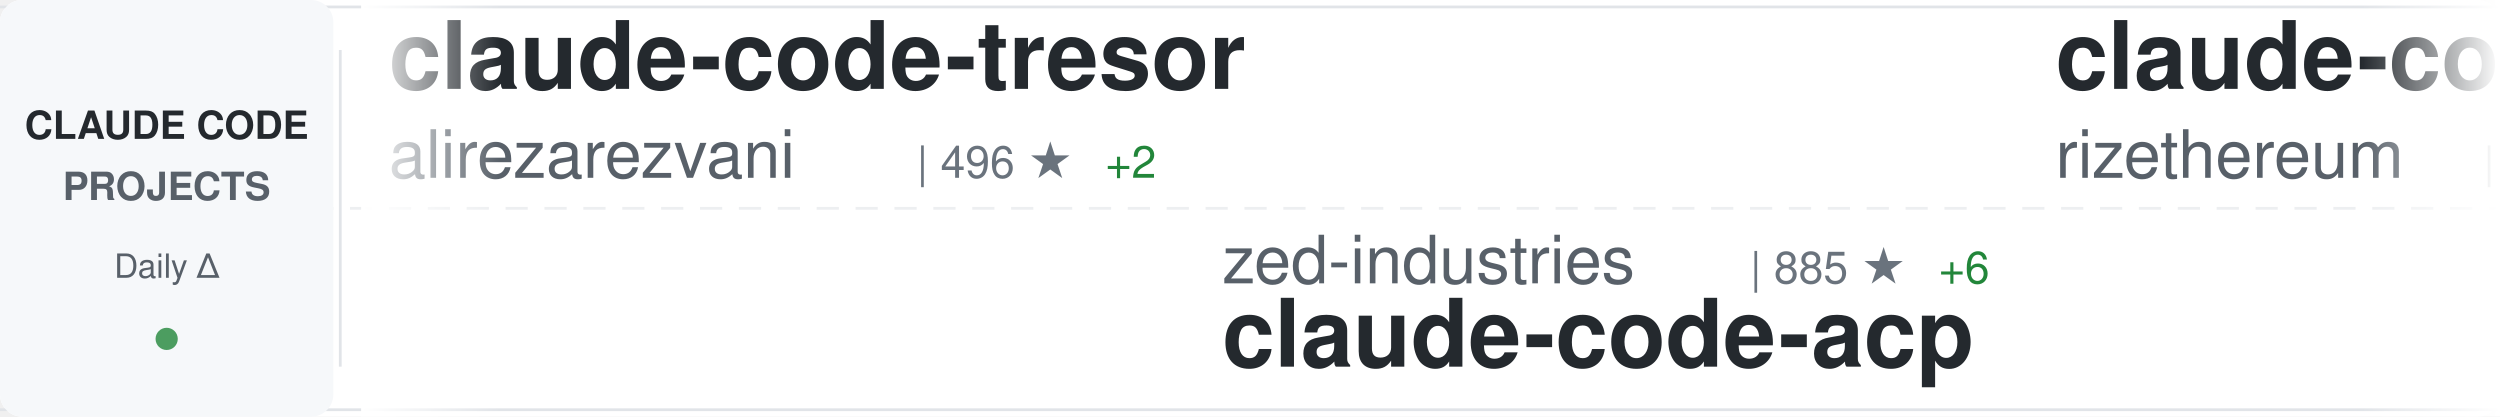
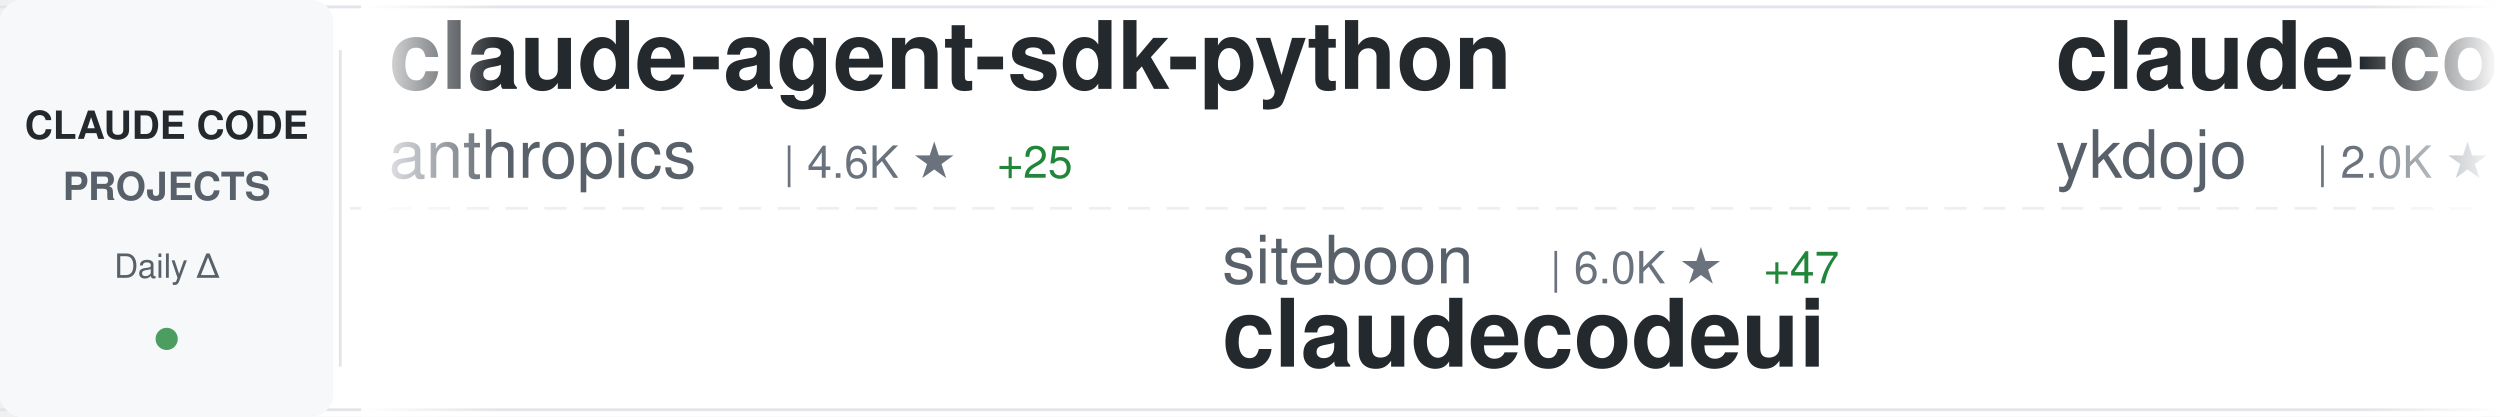
<svg xmlns="http://www.w3.org/2000/svg" width="900" height="150">
  <defs>
    <linearGradient id="awesomeLeftFade" x1="0%" y1="0%" x2="100%" y2="0%">
      <stop offset="0%" style="stop-color:#ffffff;stop-opacity:1" />
      <stop offset="100%" style="stop-color:#ffffff;stop-opacity:0" />
    </linearGradient>
    <linearGradient id="awesomeRightFade" x1="0%" y1="0%" x2="100%" y2="0%">
      <stop offset="0%" style="stop-color:#ffffff;stop-opacity:0" />
      <stop offset="100%" style="stop-color:#ffffff;stop-opacity:1" />
    </linearGradient>
  </defs>
  <rect width="900" height="150" fill="#ffffff" rx="8" />
  <rect x="0" y="2" width="900" height="1" fill="#e1e4e8" />
  <rect x="0" y="147" width="900" height="1" fill="#e1e4e8" />
  <line x1="0" y1="75" x2="900" y2="75" stroke="#e1e4e8" stroke-width="1" stroke-dasharray="8 6" opacity="0.6" />
  <rect x="0" y="0" width="120" height="150" fill="#f6f8fa" rx="8" />
  <text x="60" y="50" font-family="-apple-system, BlinkMacSystemFont, 'Segoe UI', Helvetica, Arial, sans-serif" font-size="14" font-weight="600" fill="#24292e" text-anchor="middle">CLAUDE CODE</text>
  <text x="60" y="72" font-family="-apple-system, BlinkMacSystemFont, 'Segoe UI', Helvetica, Arial, sans-serif" font-size="14" font-weight="600" fill="#586069" text-anchor="middle">PROJECTS</text>
  <text x="60" y="100" font-family="-apple-system, BlinkMacSystemFont, 'Segoe UI', Helvetica, Arial, sans-serif" font-size="12" font-weight="500" fill="#586069" text-anchor="middle">Daily Δ</text>
  <circle cx="60" cy="122" r="4" fill="#22863a" opacity="0.8" />
  <rect x="122" y="18" width="1" height="114" fill="#e1e4e8" />
  <clipPath id="awesomeTickerClip">
    <rect x="130" y="0" width="770" height="150" />
  </clipPath>
  <g clip-path="url(#awesomeTickerClip)">
    <g id="awesomeTickerItems">
      <animateTransform attributeName="transform" attributeType="XML" type="translate" from="0 0" to="-3000 0" dur="54s" repeatCount="indefinite" />
      <g transform="translate(0, 0)">
-         <text x="140" y="32" font-family="-apple-system, BlinkMacSystemFont, 'Segoe UI', Helvetica, Arial, sans-serif" font-size="34" font-weight="600" fill="#24292e">claude-code-tresor</text>
-         <text x="140" y="64" font-family="-apple-system, BlinkMacSystemFont, 'Segoe UI', Helvetica, Arial, sans-serif" font-size="24" font-weight="400" fill="#586069">alirezarezvani</text>
-         <text x="330" y="64" font-family="-apple-system, BlinkMacSystemFont, 'Segoe UI', Helvetica, Arial, sans-serif" font-size="16" font-weight="500" fill="#6a737d">| 496 ★</text>
-         <text x="398" y="64" font-family="-apple-system, BlinkMacSystemFont, 'Segoe UI', Helvetica, Arial, sans-serif" font-size="16" font-weight="500" fill="#22863a"> +2</text>
+         <text x="140" y="32" font-family="-apple-system, BlinkMacSystemFont, 'Segoe UI', Helvetica, Arial, sans-serif" font-size="34" font-weight="600" fill="#24292e">claude-agent-sdk-python</text>
+         <text x="140" y="64" font-family="-apple-system, BlinkMacSystemFont, 'Segoe UI', Helvetica, Arial, sans-serif" font-size="24" font-weight="400" fill="#586069">anthropics</text>
+         <text x="282" y="64" font-family="-apple-system, BlinkMacSystemFont, 'Segoe UI', Helvetica, Arial, sans-serif" font-size="16" font-weight="500" fill="#6a737d">| 4.6K ★</text>
+         <text x="359" y="64" font-family="-apple-system, BlinkMacSystemFont, 'Segoe UI', Helvetica, Arial, sans-serif" font-size="16" font-weight="500" fill="#22863a"> +25</text>
      </g>
      <g transform="translate(300, 0)">
-         <text x="140" y="102" font-family="-apple-system, BlinkMacSystemFont, 'Segoe UI', Helvetica, Arial, sans-serif" font-size="24" font-weight="400" fill="#586069">zed-industries</text>
-         <text x="330" y="102" font-family="-apple-system, BlinkMacSystemFont, 'Segoe UI', Helvetica, Arial, sans-serif" font-size="16" font-weight="500" fill="#6a737d">| 885 ★</text>
-         <text x="398" y="102" font-family="-apple-system, BlinkMacSystemFont, 'Segoe UI', Helvetica, Arial, sans-serif" font-size="16" font-weight="500" fill="#22863a"> +6</text>
-         <text x="140" y="132" font-family="-apple-system, BlinkMacSystemFont, 'Segoe UI', Helvetica, Arial, sans-serif" font-size="34" font-weight="600" fill="#24292e">claude-code-acp</text>
+         <text x="140" y="102" font-family="-apple-system, BlinkMacSystemFont, 'Segoe UI', Helvetica, Arial, sans-serif" font-size="24" font-weight="400" fill="#586069">siteboon</text>
+         <text x="258" y="102" font-family="-apple-system, BlinkMacSystemFont, 'Segoe UI', Helvetica, Arial, sans-serif" font-size="16" font-weight="500" fill="#6a737d">| 6.0K ★</text>
+         <text x="335" y="102" font-family="-apple-system, BlinkMacSystemFont, 'Segoe UI', Helvetica, Arial, sans-serif" font-size="16" font-weight="500" fill="#22863a"> +47</text>
+         <text x="140" y="132" font-family="-apple-system, BlinkMacSystemFont, 'Segoe UI', Helvetica, Arial, sans-serif" font-size="34" font-weight="600" fill="#24292e">claudecodeui</text>
      </g>
      <g transform="translate(600, 0)">
-         <text x="140" y="32" font-family="-apple-system, BlinkMacSystemFont, 'Segoe UI', Helvetica, Arial, sans-serif" font-size="34" font-weight="600" fill="#24292e">claude-code-requirements...</text>
-         <text x="140" y="64" font-family="-apple-system, BlinkMacSystemFont, 'Segoe UI', Helvetica, Arial, sans-serif" font-size="24" font-weight="400" fill="#586069">rizethereum</text>
-         <text x="294" y="64" font-family="-apple-system, BlinkMacSystemFont, 'Segoe UI', Helvetica, Arial, sans-serif" font-size="16" font-weight="500" fill="#6a737d">| 1.7K ★</text>
-         <text x="371" y="64" font-family="-apple-system, BlinkMacSystemFont, 'Segoe UI', Helvetica, Arial, sans-serif" font-size="16" font-weight="500" fill="#22863a"> +2</text>
+         <text x="140" y="32" font-family="-apple-system, BlinkMacSystemFont, 'Segoe UI', Helvetica, Arial, sans-serif" font-size="34" font-weight="600" fill="#24292e">claude-code-tips</text>
+         <text x="140" y="64" font-family="-apple-system, BlinkMacSystemFont, 'Segoe UI', Helvetica, Arial, sans-serif" font-size="24" font-weight="400" fill="#586069">ykdojo</text>
+         <text x="234" y="64" font-family="-apple-system, BlinkMacSystemFont, 'Segoe UI', Helvetica, Arial, sans-serif" font-size="16" font-weight="500" fill="#6a737d">| 2.0K ★</text>
+         <text x="311" y="64" font-family="-apple-system, BlinkMacSystemFont, 'Segoe UI', Helvetica, Arial, sans-serif" font-size="16" font-weight="500" fill="#22863a"> +28</text>
      </g>
      <g transform="translate(900, 0)">
-         <text x="140" y="102" font-family="-apple-system, BlinkMacSystemFont, 'Segoe UI', Helvetica, Arial, sans-serif" font-size="24" font-weight="400" fill="#586069">VoltAgent</text>
-         <text x="270" y="102" font-family="-apple-system, BlinkMacSystemFont, 'Segoe UI', Helvetica, Arial, sans-serif" font-size="16" font-weight="500" fill="#6a737d">| 9.6K ★</text>
-         <text x="347" y="102" font-family="-apple-system, BlinkMacSystemFont, 'Segoe UI', Helvetica, Arial, sans-serif" font-size="16" font-weight="500" fill="#22863a"> +77</text>
-         <text x="140" y="132" font-family="-apple-system, BlinkMacSystemFont, 'Segoe UI', Helvetica, Arial, sans-serif" font-size="34" font-weight="600" fill="#24292e">awesome-claude-code-suba...</text>
+         <text x="140" y="102" font-family="-apple-system, BlinkMacSystemFont, 'Segoe UI', Helvetica, Arial, sans-serif" font-size="24" font-weight="400" fill="#586069">bfly123</text>
+         <text x="246" y="102" font-family="-apple-system, BlinkMacSystemFont, 'Segoe UI', Helvetica, Arial, sans-serif" font-size="16" font-weight="500" fill="#6a737d">| 1.0K ★</text>
+         <text x="323" y="102" font-family="-apple-system, BlinkMacSystemFont, 'Segoe UI', Helvetica, Arial, sans-serif" font-size="16" font-weight="500" fill="#22863a"> +12</text>
+         <text x="140" y="132" font-family="-apple-system, BlinkMacSystemFont, 'Segoe UI', Helvetica, Arial, sans-serif" font-size="34" font-weight="600" fill="#24292e">claude_code_bridge</text>
      </g>
      <g transform="translate(1200, 0)">
+         <text x="140" y="32" font-family="-apple-system, BlinkMacSystemFont, 'Segoe UI', Helvetica, Arial, sans-serif" font-size="34" font-weight="600" fill="#24292e">claude-code-mastering</text>
+         <text x="140" y="64" font-family="-apple-system, BlinkMacSystemFont, 'Segoe UI', Helvetica, Arial, sans-serif" font-size="24" font-weight="400" fill="#586069">revfactory</text>
+         <text x="282" y="64" font-family="-apple-system, BlinkMacSystemFont, 'Segoe UI', Helvetica, Arial, sans-serif" font-size="16" font-weight="500" fill="#6a737d">| 752 ★</text>
+         <text x="350" y="64" font-family="-apple-system, BlinkMacSystemFont, 'Segoe UI', Helvetica, Arial, sans-serif" font-size="16" font-weight="500" fill="#22863a"> +1</text>
+       </g>
+       <g transform="translate(1500, 0)">
+         <text x="140" y="102" font-family="-apple-system, BlinkMacSystemFont, 'Segoe UI', Helvetica, Arial, sans-serif" font-size="24" font-weight="400" fill="#586069">greggh</text>
+         <text x="234" y="102" font-family="-apple-system, BlinkMacSystemFont, 'Segoe UI', Helvetica, Arial, sans-serif" font-size="16" font-weight="500" fill="#6a737d">| 1.8K ★</text>
+         <text x="311" y="102" font-family="-apple-system, BlinkMacSystemFont, 'Segoe UI', Helvetica, Arial, sans-serif" font-size="16" font-weight="500" fill="#22863a"> +3</text>
+         <text x="140" y="132" font-family="-apple-system, BlinkMacSystemFont, 'Segoe UI', Helvetica, Arial, sans-serif" font-size="34" font-weight="600" fill="#24292e">claude-code.nvim</text>
+       </g>
+       <g transform="translate(1800, 0)">
+         <text x="140" y="32" font-family="-apple-system, BlinkMacSystemFont, 'Segoe UI', Helvetica, Arial, sans-serif" font-size="34" font-weight="600" fill="#24292e">CLIProxyAPI</text>
+         <text x="140" y="64" font-family="-apple-system, BlinkMacSystemFont, 'Segoe UI', Helvetica, Arial, sans-serif" font-size="24" font-weight="400" fill="#586069">router-for-me</text>
+         <text x="318" y="64" font-family="-apple-system, BlinkMacSystemFont, 'Segoe UI', Helvetica, Arial, sans-serif" font-size="16" font-weight="500" fill="#6a737d">| 9.4K ★</text>
+         <text x="395" y="64" font-family="-apple-system, BlinkMacSystemFont, 'Segoe UI', Helvetica, Arial, sans-serif" font-size="16" font-weight="500" fill="#22863a"> +128</text>
+       </g>
+       <g transform="translate(2100, 0)">
+         <text x="140" y="102" font-family="-apple-system, BlinkMacSystemFont, 'Segoe UI', Helvetica, Arial, sans-serif" font-size="24" font-weight="400" fill="#586069">JessyTsui</text>
+         <text x="270" y="102" font-family="-apple-system, BlinkMacSystemFont, 'Segoe UI', Helvetica, Arial, sans-serif" font-size="16" font-weight="500" fill="#6a737d">| 1.0K ★</text>
+         <text x="347" y="102" font-family="-apple-system, BlinkMacSystemFont, 'Segoe UI', Helvetica, Arial, sans-serif" font-size="16" font-weight="500" fill="#22863a"> +3</text>
+         <text x="140" y="132" font-family="-apple-system, BlinkMacSystemFont, 'Segoe UI', Helvetica, Arial, sans-serif" font-size="34" font-weight="600" fill="#24292e">Claude-Code-Remote</text>
+       </g>
+       <g transform="translate(2400, 0)">
        <text x="140" y="32" font-family="-apple-system, BlinkMacSystemFont, 'Segoe UI', Helvetica, Arial, sans-serif" font-size="34" font-weight="600" fill="#24292e">claude-code-proxy</text>
        <text x="140" y="64" font-family="-apple-system, BlinkMacSystemFont, 'Segoe UI', Helvetica, Arial, sans-serif" font-size="24" font-weight="400" fill="#586069">1rgs</text>
        <text x="210" y="64" font-family="-apple-system, BlinkMacSystemFont, 'Segoe UI', Helvetica, Arial, sans-serif" font-size="16" font-weight="500" fill="#6a737d">| 3.0K ★</text>
-         <text x="287" y="64" font-family="-apple-system, BlinkMacSystemFont, 'Segoe UI', Helvetica, Arial, sans-serif" font-size="16" font-weight="500" fill="#22863a"> +10</text>
-       </g>
-       <g transform="translate(1500, 0)">
-         <text x="140" y="102" font-family="-apple-system, BlinkMacSystemFont, 'Segoe UI', Helvetica, Arial, sans-serif" font-size="24" font-weight="400" fill="#586069">winfunc</text>
-         <text x="246" y="102" font-family="-apple-system, BlinkMacSystemFont, 'Segoe UI', Helvetica, Arial, sans-serif" font-size="16" font-weight="500" fill="#6a737d">| 20.4K ★</text>
-         <text x="332" y="102" font-family="-apple-system, BlinkMacSystemFont, 'Segoe UI', Helvetica, Arial, sans-serif" font-size="16" font-weight="500" fill="#22863a"> +20</text>
-         <text x="140" y="132" font-family="-apple-system, BlinkMacSystemFont, 'Segoe UI', Helvetica, Arial, sans-serif" font-size="34" font-weight="600" fill="#24292e">opcode</text>
-       </g>
-       <g transform="translate(1800, 0)">
-         <text x="140" y="32" font-family="-apple-system, BlinkMacSystemFont, 'Segoe UI', Helvetica, Arial, sans-serif" font-size="34" font-weight="600" fill="#24292e">claude-code-hooks-multi-...</text>
-         <text x="140" y="64" font-family="-apple-system, BlinkMacSystemFont, 'Segoe UI', Helvetica, Arial, sans-serif" font-size="24" font-weight="400" fill="#586069">disler</text>
-         <text x="234" y="64" font-family="-apple-system, BlinkMacSystemFont, 'Segoe UI', Helvetica, Arial, sans-serif" font-size="16" font-weight="500" fill="#6a737d">| 954 ★</text>
-         <text x="302" y="64" font-family="-apple-system, BlinkMacSystemFont, 'Segoe UI', Helvetica, Arial, sans-serif" font-size="16" font-weight="500" fill="#22863a"> +4</text>
-       </g>
-       <g transform="translate(2100, 0)">
-         <text x="140" y="102" font-family="-apple-system, BlinkMacSystemFont, 'Segoe UI', Helvetica, Arial, sans-serif" font-size="24" font-weight="400" fill="#586069">https-deeplearning-ai</text>
-         <text x="414" y="102" font-family="-apple-system, BlinkMacSystemFont, 'Segoe UI', Helvetica, Arial, sans-serif" font-size="16" font-weight="500" fill="#6a737d">| 395 ★</text>
-         <text x="482" y="102" font-family="-apple-system, BlinkMacSystemFont, 'Segoe UI', Helvetica, Arial, sans-serif" font-size="16" font-weight="500" fill="#22863a"> +1</text>
-         <text x="140" y="132" font-family="-apple-system, BlinkMacSystemFont, 'Segoe UI', Helvetica, Arial, sans-serif" font-size="34" font-weight="600" fill="#24292e">sc-claude-code-files</text>
-       </g>
-       <g transform="translate(2400, 0)">
-         <text x="140" y="32" font-family="-apple-system, BlinkMacSystemFont, 'Segoe UI', Helvetica, Arial, sans-serif" font-size="34" font-weight="600" fill="#24292e">claude-code-spec-workflo...</text>
-         <text x="140" y="64" font-family="-apple-system, BlinkMacSystemFont, 'Segoe UI', Helvetica, Arial, sans-serif" font-size="24" font-weight="400" fill="#586069">Pimzino</text>
-         <text x="246" y="64" font-family="-apple-system, BlinkMacSystemFont, 'Segoe UI', Helvetica, Arial, sans-serif" font-size="16" font-weight="500" fill="#6a737d">| 3.4K ★</text>
-         <text x="323" y="64" font-family="-apple-system, BlinkMacSystemFont, 'Segoe UI', Helvetica, Arial, sans-serif" font-size="16" font-weight="500" fill="#22863a"> +4</text>
+         <text x="287" y="64" font-family="-apple-system, BlinkMacSystemFont, 'Segoe UI', Helvetica, Arial, sans-serif" font-size="16" font-weight="500" fill="#22863a"> +6</text>
      </g>
      <g transform="translate(2700, 0)">
-         <text x="140" y="102" font-family="-apple-system, BlinkMacSystemFont, 'Segoe UI', Helvetica, Arial, sans-serif" font-size="24" font-weight="400" fill="#586069">jeremylongshore</text>
-         <text x="342" y="102" font-family="-apple-system, BlinkMacSystemFont, 'Segoe UI', Helvetica, Arial, sans-serif" font-size="16" font-weight="500" fill="#6a737d">| 1.3K ★</text>
-         <text x="419" y="102" font-family="-apple-system, BlinkMacSystemFont, 'Segoe UI', Helvetica, Arial, sans-serif" font-size="16" font-weight="500" fill="#22863a"> +35</text>
-         <text x="140" y="132" font-family="-apple-system, BlinkMacSystemFont, 'Segoe UI', Helvetica, Arial, sans-serif" font-size="34" font-weight="600" fill="#24292e">claude-code-plugins-plus...</text>
+         <text x="140" y="102" font-family="-apple-system, BlinkMacSystemFont, 'Segoe UI', Helvetica, Arial, sans-serif" font-size="24" font-weight="400" fill="#586069">kodu-ai</text>
+         <text x="246" y="102" font-family="-apple-system, BlinkMacSystemFont, 'Segoe UI', Helvetica, Arial, sans-serif" font-size="16" font-weight="500" fill="#6a737d">| 5.3K ★</text>
+         <text x="323" y="102" font-family="-apple-system, BlinkMacSystemFont, 'Segoe UI', Helvetica, Arial, sans-serif" font-size="16" font-weight="500" fill="#22863a"> +1</text>
+         <text x="140" y="132" font-family="-apple-system, BlinkMacSystemFont, 'Segoe UI', Helvetica, Arial, sans-serif" font-size="34" font-weight="600" fill="#24292e">claude-coder</text>
      </g>
      <g transform="translate(3000, 0)">
-         <text x="140" y="32" font-family="-apple-system, BlinkMacSystemFont, 'Segoe UI', Helvetica, Arial, sans-serif" font-size="34" font-weight="600" fill="#24292e">claude-code-tresor</text>
-         <text x="140" y="64" font-family="-apple-system, BlinkMacSystemFont, 'Segoe UI', Helvetica, Arial, sans-serif" font-size="24" font-weight="400" fill="#586069">alirezarezvani</text>
-         <text x="330" y="64" font-family="-apple-system, BlinkMacSystemFont, 'Segoe UI', Helvetica, Arial, sans-serif" font-size="16" font-weight="500" fill="#6a737d">| 496 ★</text>
-         <text x="398" y="64" font-family="-apple-system, BlinkMacSystemFont, 'Segoe UI', Helvetica, Arial, sans-serif" font-size="16" font-weight="500" fill="#22863a"> +2</text>
+         <text x="140" y="32" font-family="-apple-system, BlinkMacSystemFont, 'Segoe UI', Helvetica, Arial, sans-serif" font-size="34" font-weight="600" fill="#24292e">claude-agent-sdk-python</text>
+         <text x="140" y="64" font-family="-apple-system, BlinkMacSystemFont, 'Segoe UI', Helvetica, Arial, sans-serif" font-size="24" font-weight="400" fill="#586069">anthropics</text>
+         <text x="282" y="64" font-family="-apple-system, BlinkMacSystemFont, 'Segoe UI', Helvetica, Arial, sans-serif" font-size="16" font-weight="500" fill="#6a737d">| 4.6K ★</text>
+         <text x="359" y="64" font-family="-apple-system, BlinkMacSystemFont, 'Segoe UI', Helvetica, Arial, sans-serif" font-size="16" font-weight="500" fill="#22863a"> +25</text>
      </g>
      <g transform="translate(3300, 0)">
-         <text x="140" y="102" font-family="-apple-system, BlinkMacSystemFont, 'Segoe UI', Helvetica, Arial, sans-serif" font-size="24" font-weight="400" fill="#586069">zed-industries</text>
-         <text x="330" y="102" font-family="-apple-system, BlinkMacSystemFont, 'Segoe UI', Helvetica, Arial, sans-serif" font-size="16" font-weight="500" fill="#6a737d">| 885 ★</text>
-         <text x="398" y="102" font-family="-apple-system, BlinkMacSystemFont, 'Segoe UI', Helvetica, Arial, sans-serif" font-size="16" font-weight="500" fill="#22863a"> +6</text>
-         <text x="140" y="132" font-family="-apple-system, BlinkMacSystemFont, 'Segoe UI', Helvetica, Arial, sans-serif" font-size="34" font-weight="600" fill="#24292e">claude-code-acp</text>
+         <text x="140" y="102" font-family="-apple-system, BlinkMacSystemFont, 'Segoe UI', Helvetica, Arial, sans-serif" font-size="24" font-weight="400" fill="#586069">siteboon</text>
+         <text x="258" y="102" font-family="-apple-system, BlinkMacSystemFont, 'Segoe UI', Helvetica, Arial, sans-serif" font-size="16" font-weight="500" fill="#6a737d">| 6.0K ★</text>
+         <text x="335" y="102" font-family="-apple-system, BlinkMacSystemFont, 'Segoe UI', Helvetica, Arial, sans-serif" font-size="16" font-weight="500" fill="#22863a"> +47</text>
+         <text x="140" y="132" font-family="-apple-system, BlinkMacSystemFont, 'Segoe UI', Helvetica, Arial, sans-serif" font-size="34" font-weight="600" fill="#24292e">claudecodeui</text>
      </g>
      <g transform="translate(3600, 0)">
-         <text x="140" y="32" font-family="-apple-system, BlinkMacSystemFont, 'Segoe UI', Helvetica, Arial, sans-serif" font-size="34" font-weight="600" fill="#24292e">claude-code-requirements...</text>
-         <text x="140" y="64" font-family="-apple-system, BlinkMacSystemFont, 'Segoe UI', Helvetica, Arial, sans-serif" font-size="24" font-weight="400" fill="#586069">rizethereum</text>
-         <text x="294" y="64" font-family="-apple-system, BlinkMacSystemFont, 'Segoe UI', Helvetica, Arial, sans-serif" font-size="16" font-weight="500" fill="#6a737d">| 1.7K ★</text>
-         <text x="371" y="64" font-family="-apple-system, BlinkMacSystemFont, 'Segoe UI', Helvetica, Arial, sans-serif" font-size="16" font-weight="500" fill="#22863a"> +2</text>
+         <text x="140" y="32" font-family="-apple-system, BlinkMacSystemFont, 'Segoe UI', Helvetica, Arial, sans-serif" font-size="34" font-weight="600" fill="#24292e">claude-code-tips</text>
+         <text x="140" y="64" font-family="-apple-system, BlinkMacSystemFont, 'Segoe UI', Helvetica, Arial, sans-serif" font-size="24" font-weight="400" fill="#586069">ykdojo</text>
+         <text x="234" y="64" font-family="-apple-system, BlinkMacSystemFont, 'Segoe UI', Helvetica, Arial, sans-serif" font-size="16" font-weight="500" fill="#6a737d">| 2.0K ★</text>
+         <text x="311" y="64" font-family="-apple-system, BlinkMacSystemFont, 'Segoe UI', Helvetica, Arial, sans-serif" font-size="16" font-weight="500" fill="#22863a"> +28</text>
      </g>
      <g transform="translate(3900, 0)">
-         <text x="140" y="102" font-family="-apple-system, BlinkMacSystemFont, 'Segoe UI', Helvetica, Arial, sans-serif" font-size="24" font-weight="400" fill="#586069">VoltAgent</text>
-         <text x="270" y="102" font-family="-apple-system, BlinkMacSystemFont, 'Segoe UI', Helvetica, Arial, sans-serif" font-size="16" font-weight="500" fill="#6a737d">| 9.6K ★</text>
-         <text x="347" y="102" font-family="-apple-system, BlinkMacSystemFont, 'Segoe UI', Helvetica, Arial, sans-serif" font-size="16" font-weight="500" fill="#22863a"> +77</text>
-         <text x="140" y="132" font-family="-apple-system, BlinkMacSystemFont, 'Segoe UI', Helvetica, Arial, sans-serif" font-size="34" font-weight="600" fill="#24292e">awesome-claude-code-suba...</text>
+         <text x="140" y="102" font-family="-apple-system, BlinkMacSystemFont, 'Segoe UI', Helvetica, Arial, sans-serif" font-size="24" font-weight="400" fill="#586069">bfly123</text>
+         <text x="246" y="102" font-family="-apple-system, BlinkMacSystemFont, 'Segoe UI', Helvetica, Arial, sans-serif" font-size="16" font-weight="500" fill="#6a737d">| 1.0K ★</text>
+         <text x="323" y="102" font-family="-apple-system, BlinkMacSystemFont, 'Segoe UI', Helvetica, Arial, sans-serif" font-size="16" font-weight="500" fill="#22863a"> +12</text>
+         <text x="140" y="132" font-family="-apple-system, BlinkMacSystemFont, 'Segoe UI', Helvetica, Arial, sans-serif" font-size="34" font-weight="600" fill="#24292e">claude_code_bridge</text>
      </g>
    </g>
  </g>
  <rect x="130" y="0" width="50" height="150" fill="url(#awesomeLeftFade)" />
  <rect x="850" y="0" width="50" height="150" fill="url(#awesomeRightFade)" />
</svg>
